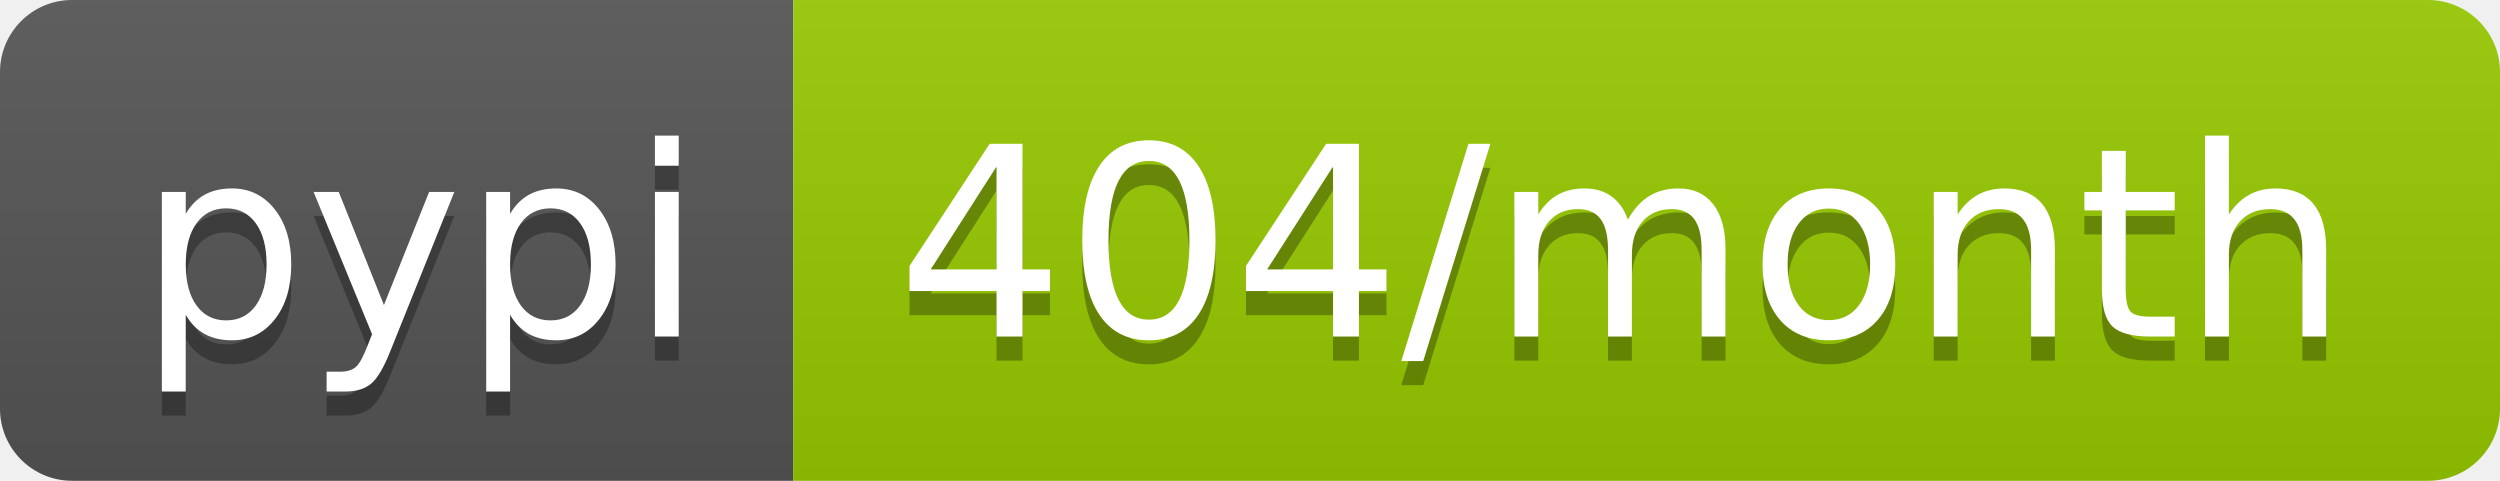
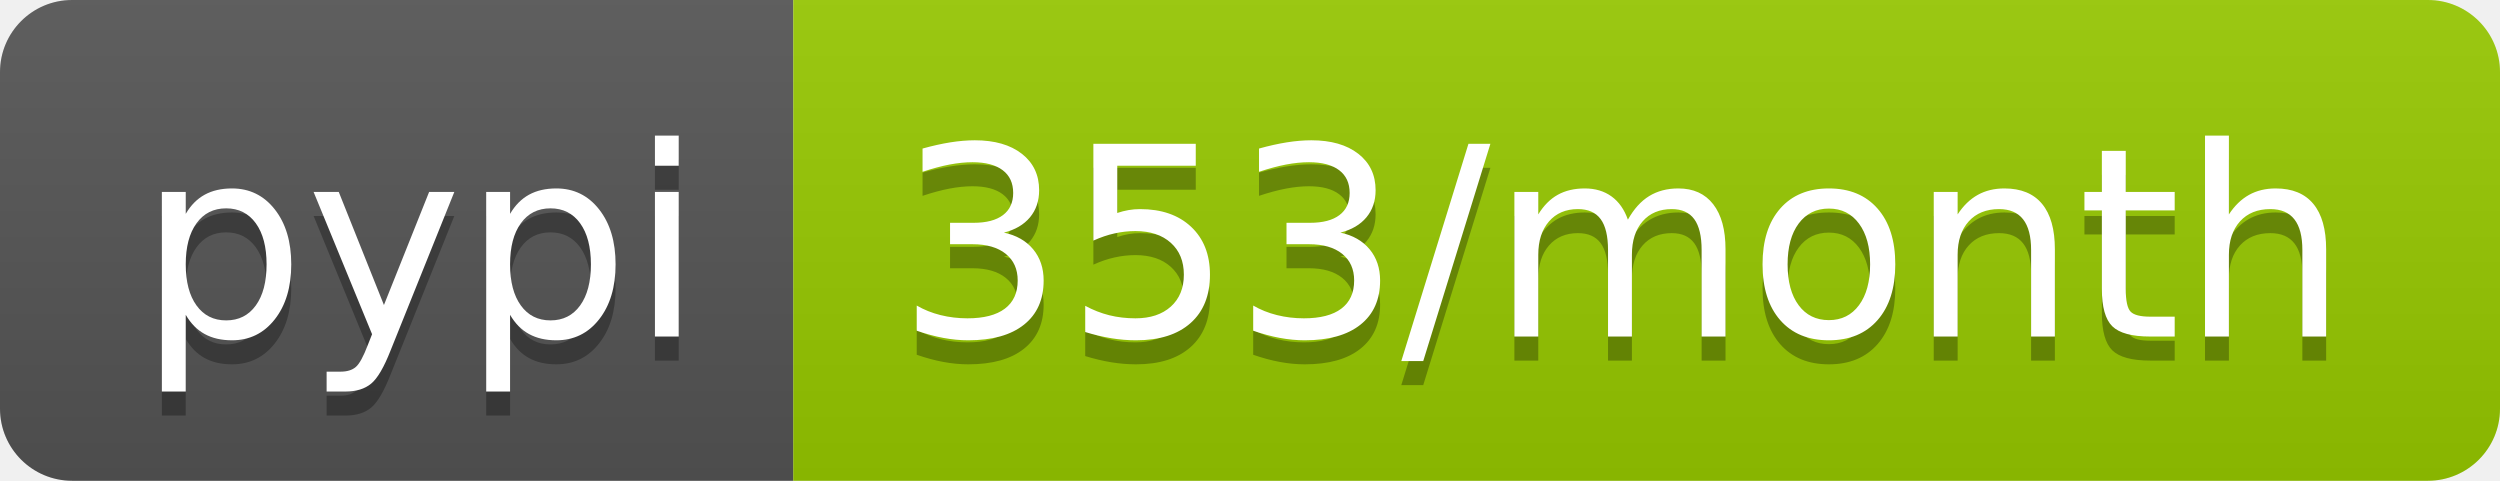
<svg xmlns="http://www.w3.org/2000/svg" width="104" height="20">
  <linearGradient id="b" x2="0" y2="100%">
    <stop offset="0" stop-color="#bbb" stop-opacity=".1" />
    <stop offset="1" stop-opacity=".1" />
  </linearGradient>
  <clipPath id="a">
    <rect width="104" height="20" rx="3" fill="#fff" />
  </clipPath>
  <g clip-path="url(#a)">
    <path fill="#555" d="M0 0h33v20H0z" />
    <path fill="#97ca00" d="M33 0h71v20H33z" />
    <path fill="url(#b)" d="M0 0h104v20H0z" />
  </g>
  <g fill="#fff" text-anchor="middle" font-family="DejaVu Sans,Verdana,Geneva,sans-serif" font-size="110">
    <text x="175" y="150" fill="#010101" fill-opacity=".3" transform="scale(.1)" textLength="230">pypi</text>
    <text x="175" y="140" transform="scale(.1)" textLength="230">pypi</text>
-     <text x="675" y="150" fill="#010101" fill-opacity=".3" transform="scale(.1)" textLength="610">404/month</text>
-     <text x="675" y="140" transform="scale(.1)" textLength="610">404/month</text>
+     <text x="675" y="150" fill="#010101" fill-opacity=".3" transform="scale(.1)" textLength="610">353/month</text>
+     <text x="675" y="140" transform="scale(.1)" textLength="610">353/month</text>
  </g>
</svg>
